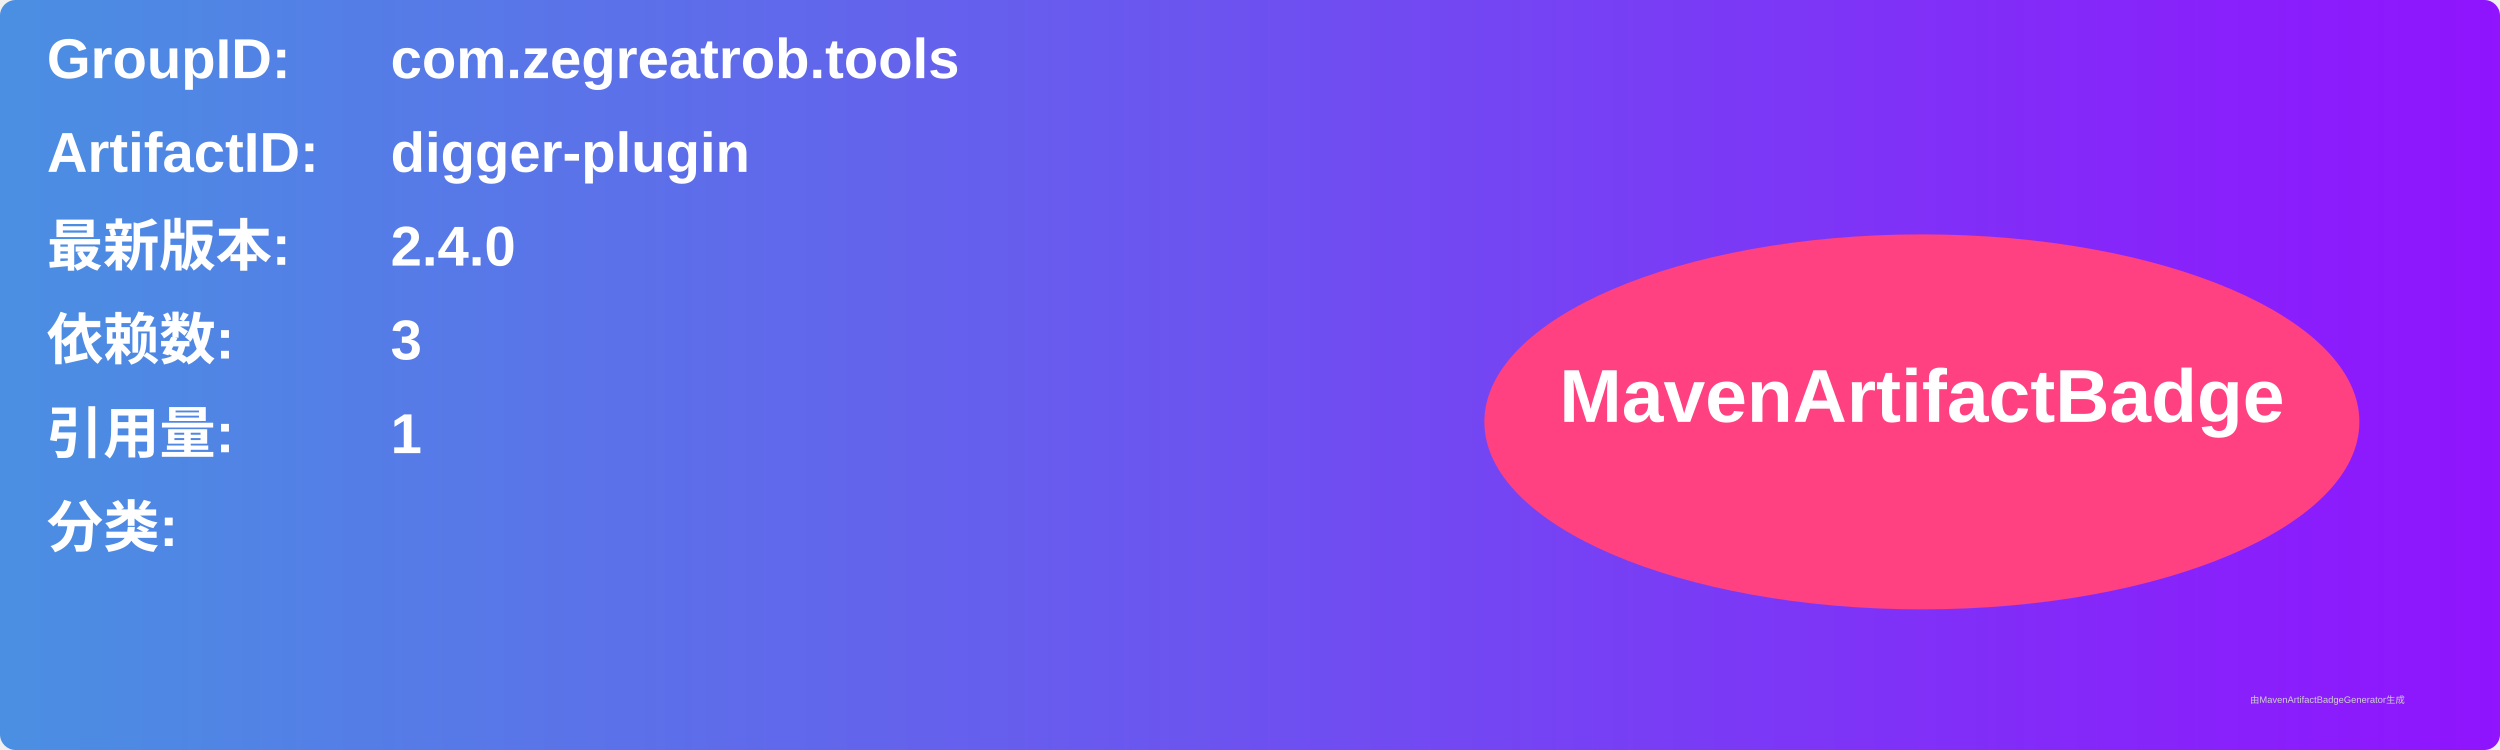
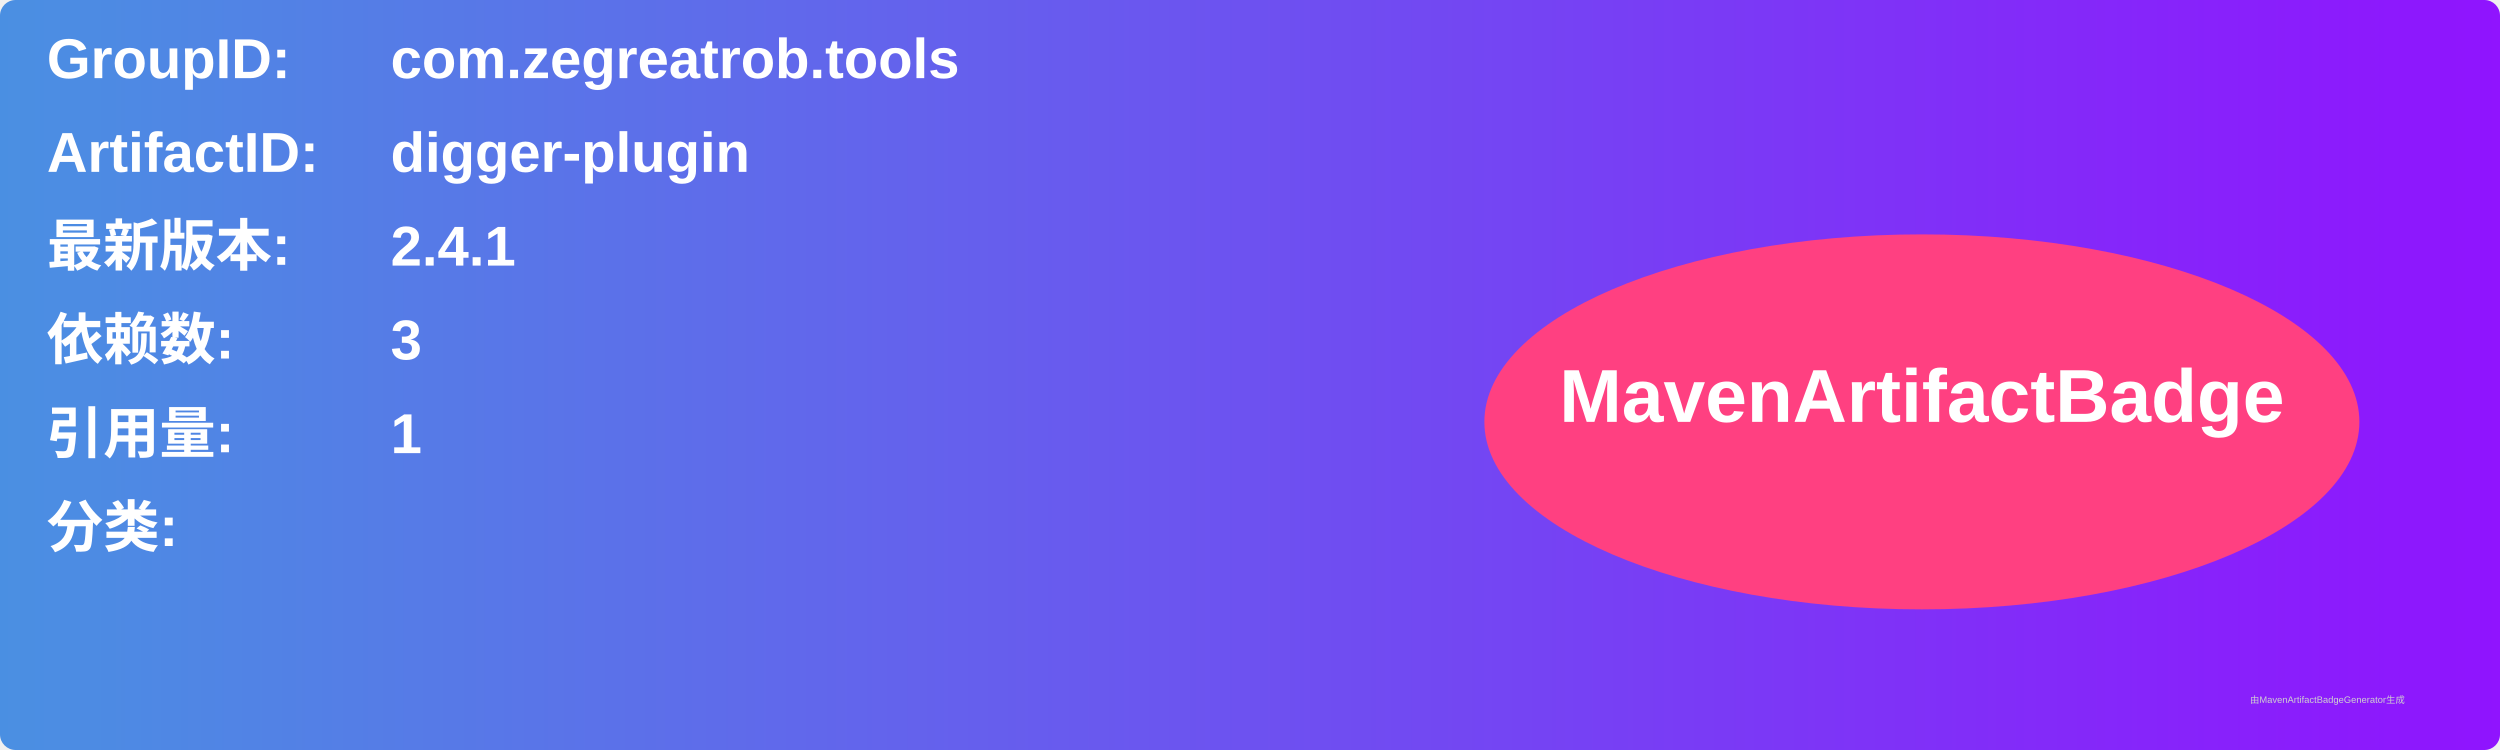
<svg xmlns="http://www.w3.org/2000/svg" width="800" height="240" viewBox="0 0 800 240">
  <linearGradient id="grad" x1="0%" y1="0%" x2="100%" y2="0%">
    <stop offset="0%" stop-color="#4a90e2" />
    <stop offset="100%" stop-color="#9013fe" />
  </linearGradient>
  <rect width="100%" height="100%" rx="5" ry="5" fill="url(#grad)" />
  <g transform="translate(15, 15)">
    <text x="0" y="10" font-family="Arial" font-size="18" fill="white" font-weight="bold" width="260">GroupID:</text>
    <text x="110" y="10" font-family="Arial" font-size="18" fill="white" font-weight="bold" width="460">com.zegreatrob.tools</text>
    <text x="0" y="40" font-family="Arial" font-size="18" fill="white" font-weight="bold" width="260">ArtifactID:</text>
    <text x="110" y="40" font-family="Arial" font-size="18" fill="white" font-weight="bold" width="460">digger-plugin</text>
    <text x="0" y="70" font-family="Arial" font-size="18" fill="white" font-weight="bold">最新版本:</text>
    <text x="110" y="70" font-family="Arial" font-size="18" fill="white" font-weight="bold">
-       <tspan font-weight="bold">2.4.0</tspan>
+       <tspan font-weight="bold">2.4.1</tspan>
    </text>
    <text x="0" y="100" font-family="Arial" font-size="18" fill="white" font-weight="bold">依赖数: </text>
    <text x="110" y="100" font-family="Arial" font-size="18" fill="white">
      <tspan font-weight="bold">3</tspan>
    </text>
    <text x="0" y="130" font-family="Arial" font-size="18" fill="white" font-weight="bold">引用量: </text>
    <text x="110" y="130" font-family="Arial" font-size="18" fill="white">
      <tspan font-weight="bold">1</tspan>
    </text>
    <text x="0" y="160" font-family="Arial" font-size="18" fill="white" font-weight="bold">分类:</text>
    <text x="10" y="190" font-family="Arial" font-size="10" fill="white">
      <tspan font-weight="bold" />
    </text>
    <ellipse cx="600" cy="120" rx="140" ry="60" fill="#ff4081" />
    <text x="600" y="120" text-anchor="middle" font-family="Arial" font-size="24" fill="white" font-weight="bold">MavenArtifactBadge</text>
  </g>
  <text x="720" y="225" font-family="Arial" font-size="3" fill="#d0d0d0">由MavenArtifactBadgeGenerator生成</text>
</svg>
